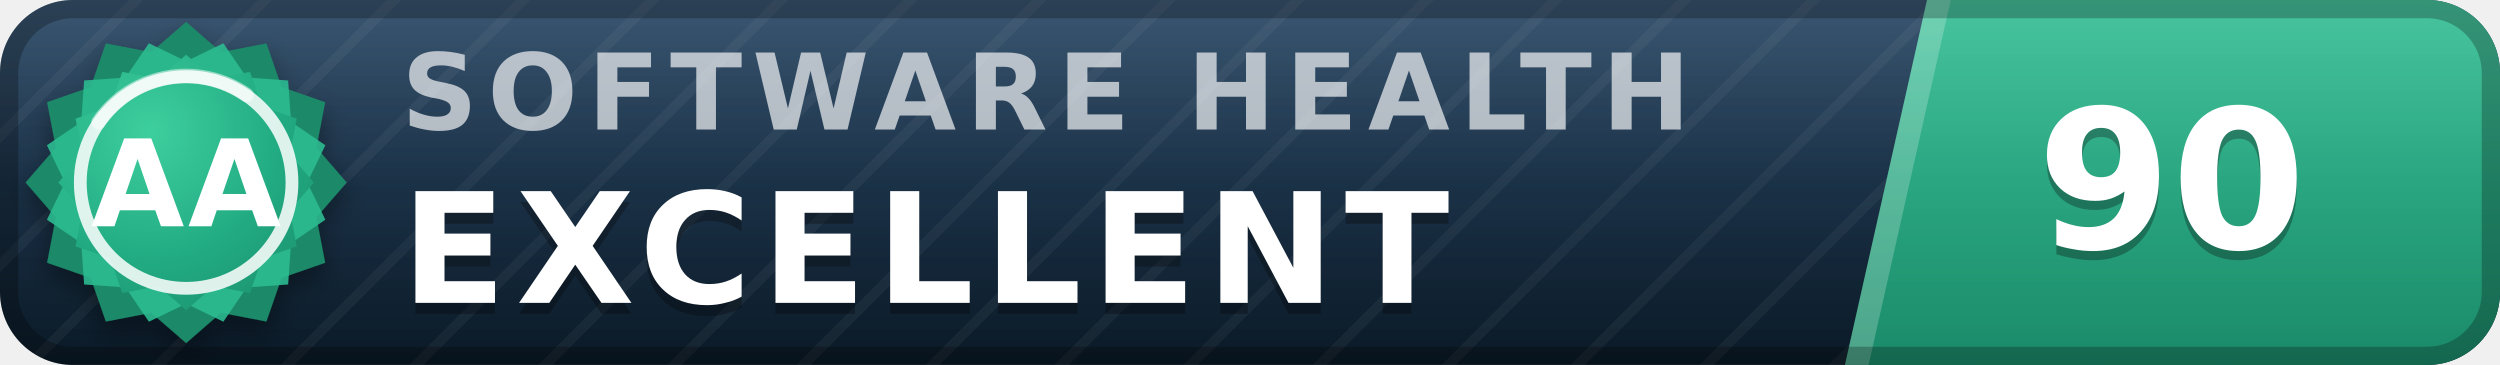
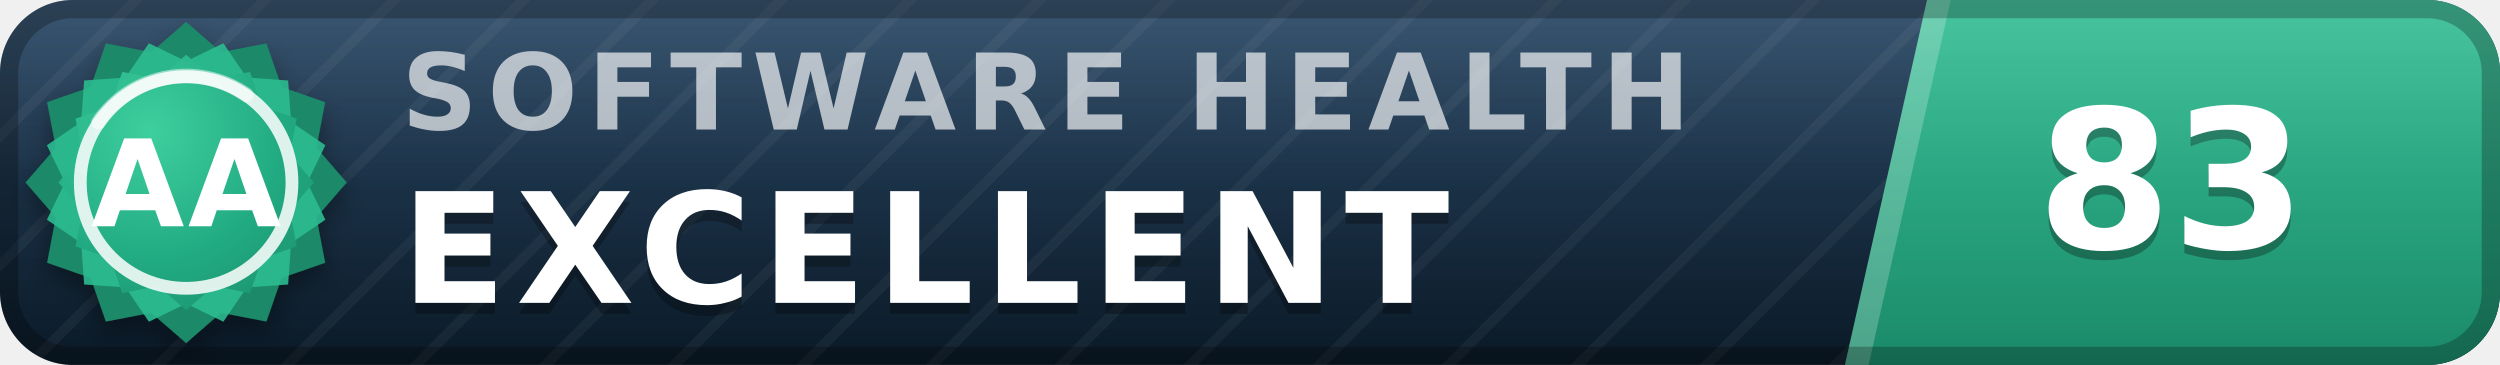
- <svg xmlns="http://www.w3.org/2000/svg" width="137" height="20" viewBox="0 0 137 20" role="img" aria-label="inspect.software software health index 90 of 100, excellent (grade AA)" font-family="Verdana,DejaVu Sans,Geneva,sans-serif">
+ <svg xmlns="http://www.w3.org/2000/svg" width="137" height="20" viewBox="0 0 137 20" role="img" aria-label="inspect.software software health index 83 of 100, excellent (grade AA)" font-family="Verdana,DejaVu Sans,Geneva,sans-serif">
  <defs>
    <linearGradient id="plate" x1="0" y1="0" x2="0" y2="1">
      <stop offset="0" stop-color="#1d3d5c" />
      <stop offset="1" stop-color="#0a1926" />
    </linearGradient>
    <linearGradient id="endplate" x1="0" y1="0" x2="0" y2="1">
      <stop offset="0" stop-color="#2cbc90" />
      <stop offset="1" stop-color="#1a8a68" />
    </linearGradient>
    <linearGradient id="gloss" x1="0" y1="0" x2="0" y2="1">
      <stop offset="0" stop-color="#fff" stop-opacity=".13" />
      <stop offset=".5" stop-color="#fff" stop-opacity=".03" />
      <stop offset="1" stop-color="#fff" stop-opacity="0" />
    </linearGradient>
    <pattern id="guilloche" width="5" height="5" patternUnits="userSpaceOnUse" patternTransform="rotate(45)">
      <line x1="0" y1="0" x2="0" y2="5" stroke="#fff" stroke-opacity=".045" stroke-width="1.1" />
    </pattern>
    <clipPath id="rounded">
      <rect width="137" height="20" rx="4" />
    </clipPath>
    <radialGradient id="sealFace" cx=".36" cy=".3" r=".95">
      <stop offset="0" stop-color="#3ecf9e" />
      <stop offset=".55" stop-color="#21aa81" />
      <stop offset="1" stop-color="#1a8a68" />
    </radialGradient>
    <filter id="sealShadow" x="-40%" y="-40%" width="180%" height="180%">
      <feDropShadow dx="0" dy="0.7" stdDeviation="0.7" flood-color="#000" flood-opacity="0.38" />
    </filter>
  </defs>
  <g clip-path="url(#rounded)">
    <rect width="137" height="20" fill="url(#plate)" />
    <rect width="137" height="20" fill="url(#guilloche)" />
    <polygon points="105.6,0 137,0 137,20 101.1,20" fill="url(#endplate)" />
    <polygon points="105.6,0 106.9,0 102.4,20 101.1,20" fill="#fff" fill-opacity=".22" />
    <text x="22.0" y="7.1" font-size="5.8" letter-spacing="0.55" fill="#fff" fill-opacity=".66" font-weight="bold" textLength="76.3" lengthAdjust="spacing">SOFTWARE HEALTH</text>
    <text x="22.0" y="17.2" font-size="8.4" fill="#000" fill-opacity=".3" font-weight="bold" letter-spacing="0.55" textLength="65.1" lengthAdjust="spacing">EXCELLENT</text>
    <text x="22.0" y="16.6" font-size="8.4" fill="#fff" font-weight="bold" letter-spacing="0.55" textLength="65.1" lengthAdjust="spacing">EXCELLENT</text>
-     <text x="119.0" y="14.1" font-size="10.6" fill="#000" fill-opacity=".3" font-weight="bold" text-anchor="middle">90</text>
-     <text x="119.0" y="13.6" font-size="10.6" fill="#fff" font-weight="bold" text-anchor="middle">90</text>
+     <text x="119.0" y="14.1" font-size="10.6" fill="#000" fill-opacity=".3" font-weight="bold" text-anchor="middle">83</text>
+     <text x="119.0" y="13.6" font-size="10.6" fill="#fff" font-weight="bold" text-anchor="middle">83</text>
    <rect width="137" height="20" fill="url(#gloss)" />
  </g>
  <rect x=".5" y=".5" width="136" height="19" rx="3.5" fill="none" stroke="#000" stroke-opacity=".25" />
  <g filter="url(#sealShadow)">
    <path d="M10.20 1.20 L12.11 2.86 L14.60 2.38 L15.43 4.77 L17.82 5.60 L17.34 8.09 L19.00 10.00 L17.34 11.91 L17.82 14.40 L15.43 15.23 L14.60 17.62 L12.11 17.14 L10.20 18.80 L8.29 17.14 L5.80 17.62 L4.97 15.23 L2.58 14.40 L3.06 11.91 L1.40 10.00 L3.06 8.09 L2.58 5.60 L4.97 4.77 L5.80 2.38 L8.29 2.86 L10.20 1.20 Z" fill="#1a8a68" />
  </g>
  <path d="M12.24 2.37 L13.52 4.25 L15.79 4.41 L15.95 6.68 L17.83 7.96 L16.84 10.00 L17.83 12.04 L15.95 13.32 L15.79 15.59 L13.52 15.75 L12.24 17.63 L10.20 16.64 L8.16 17.63 L6.88 15.75 L4.61 15.59 L4.45 13.32 L2.57 12.04 L3.56 10.00 L2.57 7.96 L4.45 6.68 L4.61 4.41 L6.88 4.25 L8.16 2.37 L10.20 3.36 L12.24 2.37 Z" fill="#2cbc90" fill-opacity=".9" />
  <path d="M10.20 3.00 L11.72 4.32 L13.70 3.94 L14.36 5.84 L16.26 6.50 L15.88 8.48 L17.20 10.00 L15.88 11.52 L16.26 13.50 L14.36 14.16 L13.70 16.06 L11.72 15.68 L10.20 17.00 L8.68 15.68 L6.70 16.06 L6.04 14.16 L4.14 13.50 L4.52 11.52 L3.20 10.00 L4.52 8.48 L4.14 6.50 L6.04 5.84 L6.70 3.94 L8.68 4.32 L10.20 3.00 Z" fill="url(#sealFace)" />
  <circle cx="10.2" cy="10.0" r="5.8" fill="none" stroke="#fff" stroke-opacity=".85" stroke-width=".7" />
  <path d="M5.4 6.7 A5.8 5.8 0 0 1 13.5 5.2" stroke="#fff" stroke-opacity=".5" stroke-width=".8" fill="none" stroke-linecap="round" />
  <text x="10.2" y="12.4" font-size="6.6" fill="#fff" font-weight="bold" text-anchor="middle" letter-spacing=".2">AA</text>
</svg>
